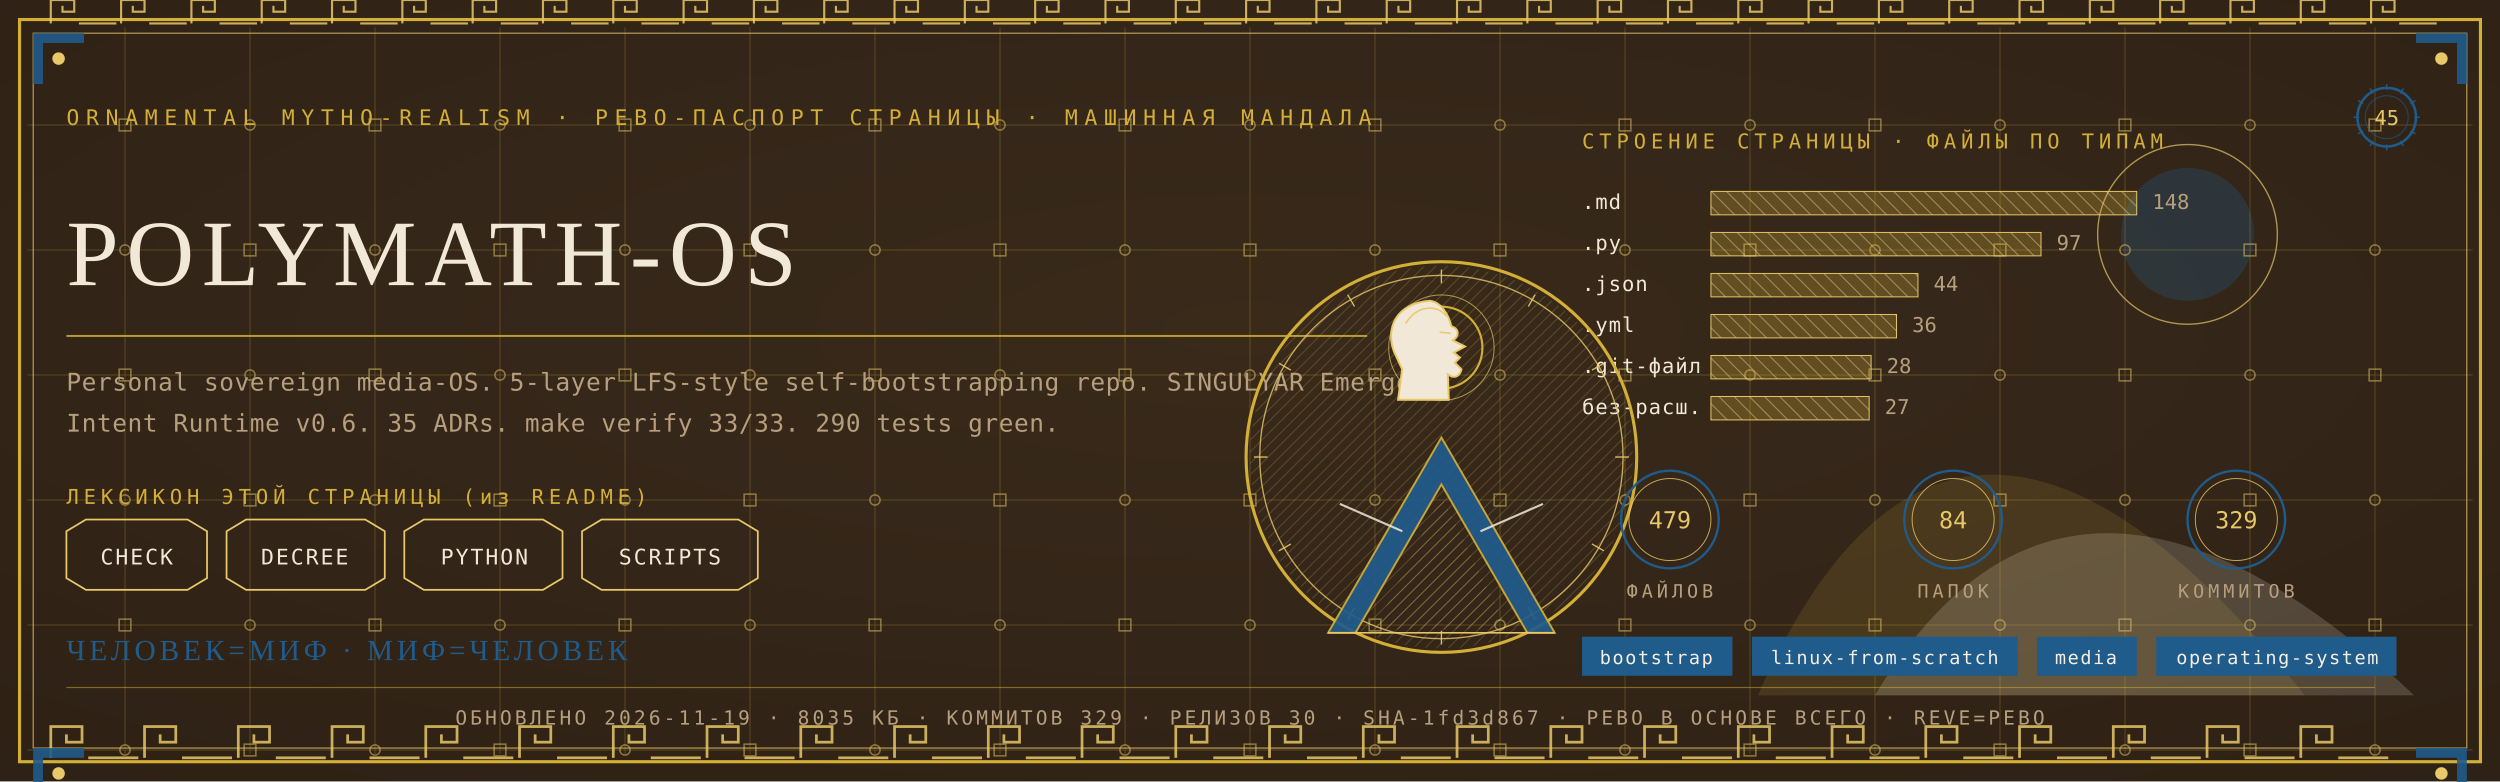
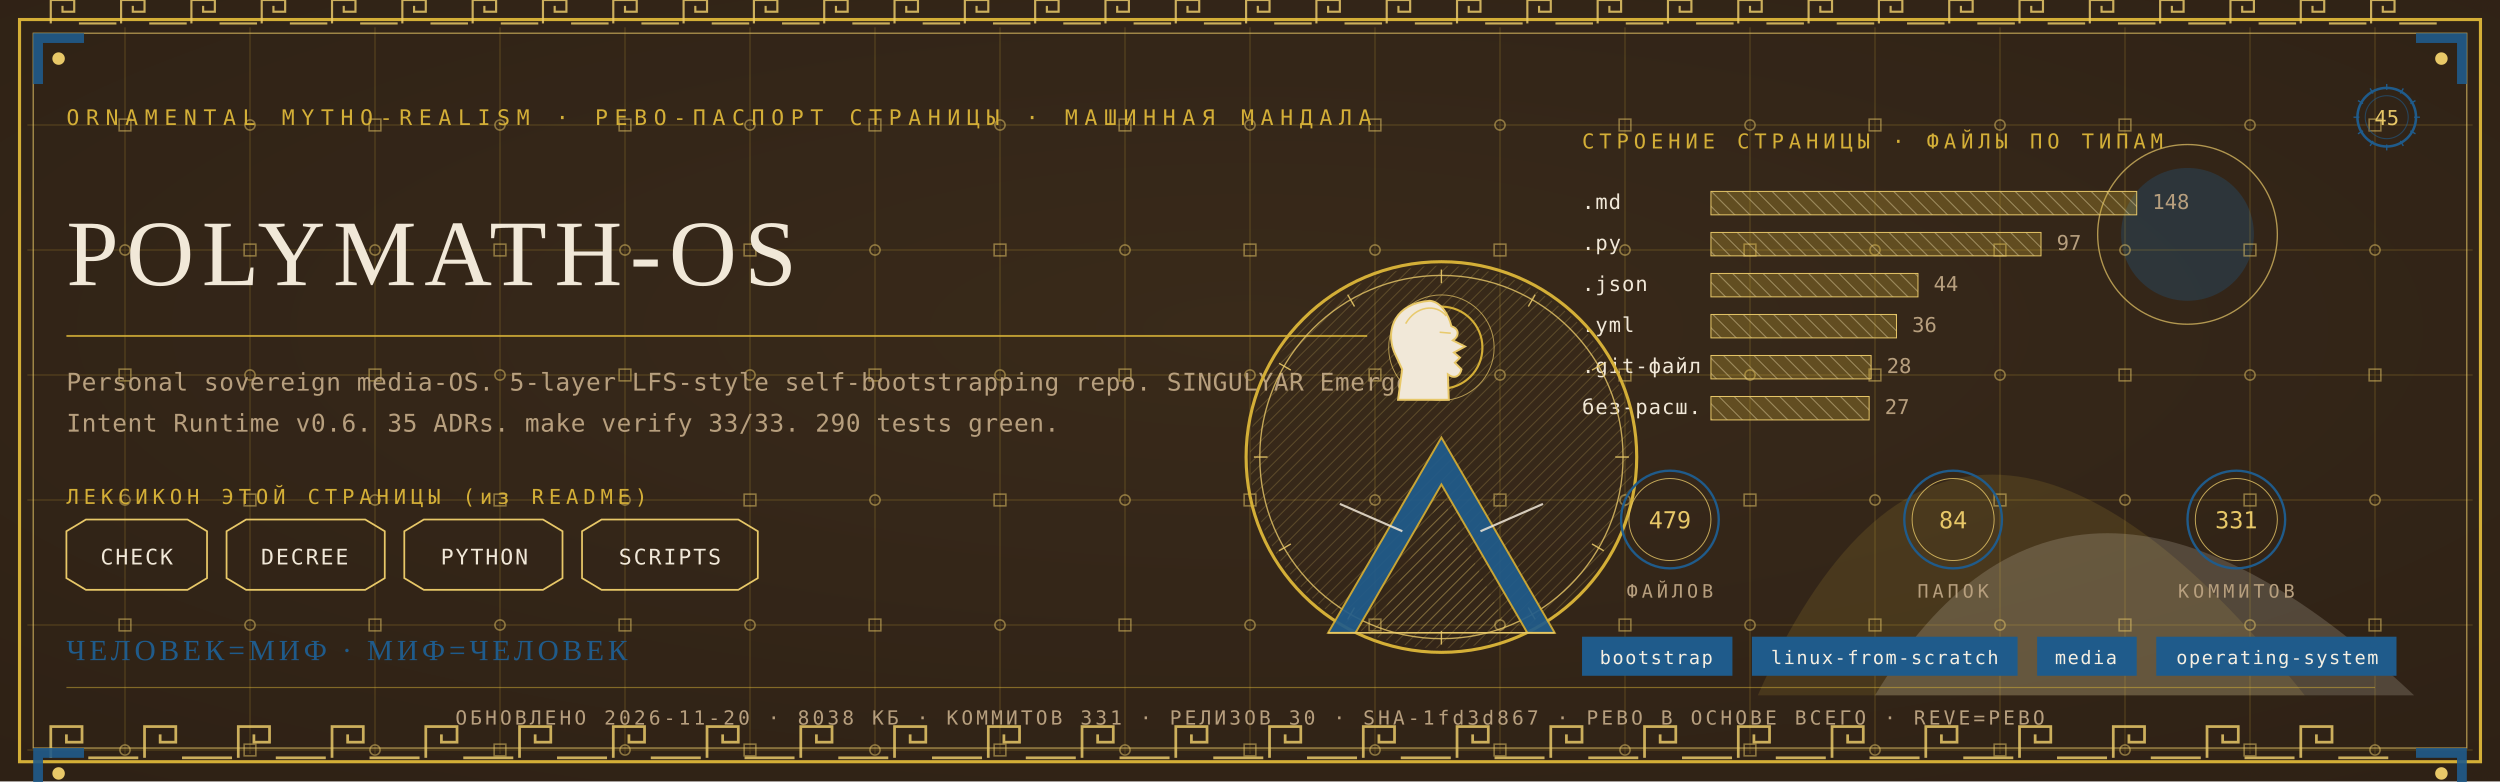
<svg xmlns="http://www.w3.org/2000/svg" viewBox="0 0 1280 400" width="1280" height="400">
  <defs>
    <radialGradient id="rp45" cx="0.5" cy="0.42" r="1.1">
      <stop offset="0" stop-color="#3A2A1B" />
      <stop offset="1" stop-color="#2A1D12" />
    </radialGradient>
    <pattern id="hatchm" width="4.2" height="4.2" patternUnits="userSpaceOnUse" patternTransform="rotate(45)">
      <rect width="4.2" height="4.2" fill="none" />
      <line x1="0" y1="0" x2="0" y2="4.2" stroke="#E8C868" stroke-width="0.5" />
    </pattern>
    <pattern id="hatchv" width="5.5" height="5.5" patternUnits="userSpaceOnUse" patternTransform="rotate(-45)">
      <rect width="5.5" height="5.5" fill="none" />
      <line x1="0" y1="0" x2="0" y2="5.5" stroke="#F1E8D8" stroke-width="0.5" />
    </pattern>
  </defs>
  <rect width="1280" height="400" fill="#2A1D12" />
  <rect width="1280" height="400" fill="url(#rp45)" opacity="0.94" />
  <path d="M 900 356 Q 1000 130 1180 356 Z" fill="#D4AF37" opacity="0.14" />
  <path d="M 960 356 Q 1060 190 1236 356 Z" fill="#F1E8D8" opacity="0.18" />
  <circle cx="1120" cy="120" r="34" fill="#1F5B8B" opacity="0.30" />
  <circle cx="1120" cy="120" r="46" fill="none" stroke="#E8C868" stroke-width="0.7" opacity="0.7" />
  <g stroke="#D4AF37" stroke-width="0.45" opacity="0.30">
    <line x1="64" y1="14" x2="64" y2="386" />
    <line x1="128" y1="14" x2="128" y2="386" />
    <line x1="192" y1="14" x2="192" y2="386" />
    <line x1="256" y1="14" x2="256" y2="386" />
    <line x1="320" y1="14" x2="320" y2="386" />
    <line x1="384" y1="14" x2="384" y2="386" />
    <line x1="448" y1="14" x2="448" y2="386" />
    <line x1="512" y1="14" x2="512" y2="386" />
    <line x1="576" y1="14" x2="576" y2="386" />
    <line x1="640" y1="14" x2="640" y2="386" />
    <line x1="704" y1="14" x2="704" y2="386" />
    <line x1="768" y1="14" x2="768" y2="386" />
    <line x1="832" y1="14" x2="832" y2="386" />
    <line x1="896" y1="14" x2="896" y2="386" />
    <line x1="960" y1="14" x2="960" y2="386" />
    <line x1="1024" y1="14" x2="1024" y2="386" />
    <line x1="1088" y1="14" x2="1088" y2="386" />
    <line x1="1152" y1="14" x2="1152" y2="386" />
    <line x1="1216" y1="14" x2="1216" y2="386" />
    <line x1="14" y1="64" x2="1266" y2="64" />
    <line x1="14" y1="128" x2="1266" y2="128" />
    <line x1="14" y1="192" x2="1266" y2="192" />
    <line x1="14" y1="256" x2="1266" y2="256" />
    <line x1="14" y1="320" x2="1266" y2="320" />
    <line x1="14" y1="384" x2="1266" y2="384" />
  </g>
  <g fill="none" stroke="#E8C868" stroke-width="0.8" opacity="0.5">
    <rect x="61" y="61" width="6" height="6" />
    <circle cx="64" cy="128" r="2.6" />
    <rect x="61" y="189" width="6" height="6" />
    <circle cx="64" cy="256" r="2.6" />
    <rect x="61" y="317" width="6" height="6" />
    <circle cx="64" cy="384" r="2.6" />
    <circle cx="128" cy="64" r="2.6" />
    <rect x="125" y="125" width="6" height="6" />
    <circle cx="128" cy="192" r="2.6" />
    <rect x="125" y="253" width="6" height="6" />
    <circle cx="128" cy="320" r="2.6" />
    <rect x="125" y="381" width="6" height="6" />
    <rect x="189" y="61" width="6" height="6" />
    <circle cx="192" cy="128" r="2.6" />
    <rect x="189" y="189" width="6" height="6" />
    <circle cx="192" cy="256" r="2.6" />
    <rect x="189" y="317" width="6" height="6" />
    <circle cx="192" cy="384" r="2.6" />
    <circle cx="256" cy="64" r="2.6" />
    <rect x="253" y="125" width="6" height="6" />
    <circle cx="256" cy="192" r="2.6" />
    <rect x="253" y="253" width="6" height="6" />
    <circle cx="256" cy="320" r="2.6" />
    <rect x="253" y="381" width="6" height="6" />
    <rect x="317" y="61" width="6" height="6" />
    <circle cx="320" cy="128" r="2.6" />
    <rect x="317" y="189" width="6" height="6" />
    <circle cx="320" cy="256" r="2.6" />
    <rect x="317" y="317" width="6" height="6" />
    <circle cx="320" cy="384" r="2.6" />
    <circle cx="384" cy="64" r="2.6" />
    <rect x="381" y="125" width="6" height="6" />
    <circle cx="384" cy="192" r="2.6" />
    <rect x="381" y="253" width="6" height="6" />
    <circle cx="384" cy="320" r="2.6" />
    <rect x="381" y="381" width="6" height="6" />
    <rect x="445" y="61" width="6" height="6" />
    <circle cx="448" cy="128" r="2.6" />
    <rect x="445" y="189" width="6" height="6" />
    <circle cx="448" cy="256" r="2.6" />
    <rect x="445" y="317" width="6" height="6" />
    <circle cx="448" cy="384" r="2.6" />
    <circle cx="512" cy="64" r="2.6" />
    <rect x="509" y="125" width="6" height="6" />
    <circle cx="512" cy="192" r="2.6" />
    <rect x="509" y="253" width="6" height="6" />
    <circle cx="512" cy="320" r="2.6" />
    <rect x="509" y="381" width="6" height="6" />
    <rect x="573" y="61" width="6" height="6" />
    <circle cx="576" cy="128" r="2.6" />
    <rect x="573" y="189" width="6" height="6" />
    <circle cx="576" cy="256" r="2.6" />
    <rect x="573" y="317" width="6" height="6" />
    <circle cx="576" cy="384" r="2.6" />
    <circle cx="640" cy="64" r="2.6" />
    <rect x="637" y="125" width="6" height="6" />
    <circle cx="640" cy="192" r="2.6" />
    <rect x="637" y="253" width="6" height="6" />
    <circle cx="640" cy="320" r="2.6" />
    <rect x="637" y="381" width="6" height="6" />
    <rect x="701" y="61" width="6" height="6" />
    <circle cx="704" cy="128" r="2.6" />
    <rect x="701" y="189" width="6" height="6" />
    <circle cx="704" cy="256" r="2.6" />
    <rect x="701" y="317" width="6" height="6" />
    <circle cx="704" cy="384" r="2.6" />
    <circle cx="768" cy="64" r="2.6" />
    <rect x="765" y="125" width="6" height="6" />
    <circle cx="768" cy="192" r="2.6" />
    <rect x="765" y="253" width="6" height="6" />
    <circle cx="768" cy="320" r="2.6" />
    <rect x="765" y="381" width="6" height="6" />
    <rect x="829" y="61" width="6" height="6" />
    <circle cx="832" cy="128" r="2.6" />
    <rect x="829" y="189" width="6" height="6" />
    <circle cx="832" cy="256" r="2.6" />
    <rect x="829" y="317" width="6" height="6" />
    <circle cx="832" cy="384" r="2.6" />
    <circle cx="896" cy="64" r="2.6" />
    <rect x="893" y="125" width="6" height="6" />
    <circle cx="896" cy="192" r="2.6" />
    <rect x="893" y="253" width="6" height="6" />
    <circle cx="896" cy="320" r="2.6" />
    <rect x="893" y="381" width="6" height="6" />
    <rect x="957" y="61" width="6" height="6" />
    <circle cx="960" cy="128" r="2.6" />
    <rect x="957" y="189" width="6" height="6" />
    <circle cx="960" cy="256" r="2.6" />
    <rect x="957" y="317" width="6" height="6" />
    <circle cx="960" cy="384" r="2.6" />
    <circle cx="1024" cy="64" r="2.6" />
    <rect x="1021" y="125" width="6" height="6" />
    <circle cx="1024" cy="192" r="2.6" />
    <rect x="1021" y="253" width="6" height="6" />
    <circle cx="1024" cy="320" r="2.6" />
    <rect x="1021" y="381" width="6" height="6" />
    <rect x="1085" y="61" width="6" height="6" />
    <circle cx="1088" cy="128" r="2.6" />
    <rect x="1085" y="189" width="6" height="6" />
    <circle cx="1088" cy="256" r="2.6" />
    <rect x="1085" y="317" width="6" height="6" />
    <circle cx="1088" cy="384" r="2.6" />
    <circle cx="1152" cy="64" r="2.6" />
    <rect x="1149" y="125" width="6" height="6" />
    <circle cx="1152" cy="192" r="2.6" />
    <rect x="1149" y="253" width="6" height="6" />
    <circle cx="1152" cy="320" r="2.6" />
    <rect x="1149" y="381" width="6" height="6" />
    <rect x="1213" y="61" width="6" height="6" />
    <circle cx="1216" cy="128" r="2.6" />
    <rect x="1213" y="189" width="6" height="6" />
    <circle cx="1216" cy="256" r="2.6" />
    <rect x="1213" y="317" width="6" height="6" />
    <circle cx="1216" cy="384" r="2.6" />
  </g>
  <rect x="10" y="10" width="1260" height="380" fill="none" stroke="#D4AF37" stroke-width="1.6" />
  <rect x="17" y="17" width="1246" height="366" fill="none" stroke="#E8C868" stroke-width="0.6" opacity="0.75" />
  <g fill="none" stroke="#E8C868" stroke-width="1.4" opacity="0.85">
    <path d="M 26 388 L 26 372 L 42 372 L 42 380.0 L 34.0 380.0 L 34.0 376.0" />
    <line x1="45.2" y1="388" x2="70.8" y2="388" />
    <path d="M 74 388 L 74 372 L 90 372 L 90 380.0 L 82.0 380.0 L 82.0 376.0" />
    <line x1="93.2" y1="388" x2="118.8" y2="388" />
    <path d="M 122 388 L 122 372 L 138 372 L 138 380.0 L 130.0 380.0 L 130.0 376.0" />
    <line x1="141.2" y1="388" x2="166.8" y2="388" />
    <path d="M 170 388 L 170 372 L 186 372 L 186 380.0 L 178.0 380.0 L 178.0 376.0" />
    <line x1="189.2" y1="388" x2="214.8" y2="388" />
    <path d="M 218 388 L 218 372 L 234 372 L 234 380.0 L 226.0 380.0 L 226.0 376.0" />
    <line x1="237.2" y1="388" x2="262.8" y2="388" />
    <path d="M 266 388 L 266 372 L 282 372 L 282 380.0 L 274.0 380.0 L 274.0 376.0" />
    <line x1="285.2" y1="388" x2="310.8" y2="388" />
    <path d="M 314 388 L 314 372 L 330 372 L 330 380.0 L 322.0 380.0 L 322.0 376.0" />
    <line x1="333.2" y1="388" x2="358.8" y2="388" />
    <path d="M 362 388 L 362 372 L 378 372 L 378 380.0 L 370.0 380.0 L 370.0 376.0" />
    <line x1="381.2" y1="388" x2="406.8" y2="388" />
    <path d="M 410 388 L 410 372 L 426 372 L 426 380.0 L 418.0 380.0 L 418.0 376.0" />
    <line x1="429.2" y1="388" x2="454.8" y2="388" />
    <path d="M 458 388 L 458 372 L 474 372 L 474 380.0 L 466.0 380.0 L 466.0 376.0" />
    <line x1="477.2" y1="388" x2="502.8" y2="388" />
    <path d="M 506 388 L 506 372 L 522 372 L 522 380.0 L 514.0 380.0 L 514.0 376.0" />
    <line x1="525.2" y1="388" x2="550.8" y2="388" />
    <path d="M 554 388 L 554 372 L 570 372 L 570 380.0 L 562.0 380.0 L 562.0 376.0" />
    <line x1="573.2" y1="388" x2="598.8" y2="388" />
    <path d="M 602 388 L 602 372 L 618 372 L 618 380.0 L 610.0 380.0 L 610.0 376.0" />
    <line x1="621.2" y1="388" x2="646.8" y2="388" />
    <path d="M 650 388 L 650 372 L 666 372 L 666 380.0 L 658.0 380.0 L 658.0 376.0" />
    <line x1="669.2" y1="388" x2="694.8" y2="388" />
    <path d="M 698 388 L 698 372 L 714 372 L 714 380.0 L 706.0 380.0 L 706.0 376.0" />
    <line x1="717.2" y1="388" x2="742.8" y2="388" />
    <path d="M 746 388 L 746 372 L 762 372 L 762 380.0 L 754.0 380.0 L 754.0 376.0" />
    <line x1="765.2" y1="388" x2="790.8" y2="388" />
    <path d="M 794 388 L 794 372 L 810 372 L 810 380.0 L 802.0 380.0 L 802.0 376.0" />
    <line x1="813.2" y1="388" x2="838.8" y2="388" />
    <path d="M 842 388 L 842 372 L 858 372 L 858 380.0 L 850.0 380.0 L 850.0 376.0" />
    <line x1="861.2" y1="388" x2="886.8" y2="388" />
    <path d="M 890 388 L 890 372 L 906 372 L 906 380.0 L 898.0 380.0 L 898.0 376.0" />
    <line x1="909.2" y1="388" x2="934.8" y2="388" />
    <path d="M 938 388 L 938 372 L 954 372 L 954 380.0 L 946.0 380.0 L 946.0 376.0" />
    <line x1="957.2" y1="388" x2="982.8" y2="388" />
    <path d="M 986 388 L 986 372 L 1002 372 L 1002 380.0 L 994.0 380.0 L 994.0 376.0" />
    <line x1="1005.2" y1="388" x2="1030.8" y2="388" />
    <path d="M 1034 388 L 1034 372 L 1050 372 L 1050 380.0 L 1042.0 380.0 L 1042.0 376.0" />
    <line x1="1053.2" y1="388" x2="1078.8" y2="388" />
    <path d="M 1082 388 L 1082 372 L 1098 372 L 1098 380.0 L 1090.0 380.0 L 1090.0 376.0" />
    <line x1="1101.2" y1="388" x2="1126.8" y2="388" />
    <path d="M 1130 388 L 1130 372 L 1146 372 L 1146 380.0 L 1138.0 380.0 L 1138.0 376.0" />
    <line x1="1149.2" y1="388" x2="1174.8" y2="388" />
    <path d="M 1178 388 L 1178 372 L 1194 372 L 1194 380.0 L 1186.0 380.0 L 1186.0 376.0" />
    <line x1="1197.2" y1="388" x2="1222.8" y2="388" />
  </g>
  <g fill="none" stroke="#E8C868" stroke-width="1.1" opacity="0.85">
    <path d="M 26 12 L 26 0 L 38 0 L 38 6.0 L 32.0 6.0 L 32.0 3.0" />
    <line x1="40.4" y1="12" x2="59.6" y2="12" />
    <path d="M 62 12 L 62 0 L 74 0 L 74 6.0 L 68.0 6.0 L 68.0 3.0" />
    <line x1="76.4" y1="12" x2="95.6" y2="12" />
    <path d="M 98 12 L 98 0 L 110 0 L 110 6.0 L 104.0 6.0 L 104.0 3.0" />
    <line x1="112.4" y1="12" x2="131.6" y2="12" />
    <path d="M 134 12 L 134 0 L 146 0 L 146 6.0 L 140.0 6.0 L 140.0 3.0" />
    <line x1="148.4" y1="12" x2="167.6" y2="12" />
    <path d="M 170 12 L 170 0 L 182 0 L 182 6.0 L 176.0 6.0 L 176.0 3.0" />
    <line x1="184.4" y1="12" x2="203.6" y2="12" />
    <path d="M 206 12 L 206 0 L 218 0 L 218 6.0 L 212.0 6.0 L 212.0 3.0" />
    <line x1="220.4" y1="12" x2="239.6" y2="12" />
    <path d="M 242 12 L 242 0 L 254 0 L 254 6.0 L 248.0 6.0 L 248.0 3.0" />
    <line x1="256.4" y1="12" x2="275.6" y2="12" />
    <path d="M 278 12 L 278 0 L 290 0 L 290 6.0 L 284.0 6.0 L 284.0 3.0" />
    <line x1="292.4" y1="12" x2="311.6" y2="12" />
    <path d="M 314 12 L 314 0 L 326 0 L 326 6.0 L 320.0 6.0 L 320.0 3.0" />
    <line x1="328.4" y1="12" x2="347.6" y2="12" />
    <path d="M 350 12 L 350 0 L 362 0 L 362 6.0 L 356.0 6.0 L 356.0 3.0" />
    <line x1="364.4" y1="12" x2="383.6" y2="12" />
    <path d="M 386 12 L 386 0 L 398 0 L 398 6.0 L 392.0 6.0 L 392.0 3.0" />
    <line x1="400.4" y1="12" x2="419.6" y2="12" />
    <path d="M 422 12 L 422 0 L 434 0 L 434 6.0 L 428.0 6.0 L 428.0 3.0" />
    <line x1="436.4" y1="12" x2="455.6" y2="12" />
    <path d="M 458 12 L 458 0 L 470 0 L 470 6.0 L 464.0 6.0 L 464.0 3.0" />
    <line x1="472.4" y1="12" x2="491.6" y2="12" />
    <path d="M 494 12 L 494 0 L 506 0 L 506 6.0 L 500.0 6.0 L 500.0 3.0" />
    <line x1="508.4" y1="12" x2="527.6" y2="12" />
    <path d="M 530 12 L 530 0 L 542 0 L 542 6.0 L 536.0 6.0 L 536.0 3.0" />
    <line x1="544.4" y1="12" x2="563.6" y2="12" />
    <path d="M 566 12 L 566 0 L 578 0 L 578 6.0 L 572.0 6.0 L 572.0 3.0" />
    <line x1="580.4" y1="12" x2="599.6" y2="12" />
    <path d="M 602 12 L 602 0 L 614 0 L 614 6.0 L 608.0 6.0 L 608.0 3.0" />
    <line x1="616.4" y1="12" x2="635.6" y2="12" />
    <path d="M 638 12 L 638 0 L 650 0 L 650 6.0 L 644.0 6.0 L 644.0 3.0" />
    <line x1="652.4" y1="12" x2="671.6" y2="12" />
    <path d="M 674 12 L 674 0 L 686 0 L 686 6.0 L 680.0 6.0 L 680.0 3.0" />
    <line x1="688.4" y1="12" x2="707.6" y2="12" />
    <path d="M 710 12 L 710 0 L 722 0 L 722 6.0 L 716.0 6.0 L 716.0 3.0" />
    <line x1="724.4" y1="12" x2="743.6" y2="12" />
    <path d="M 746 12 L 746 0 L 758 0 L 758 6.0 L 752.0 6.0 L 752.0 3.0" />
    <line x1="760.4" y1="12" x2="779.6" y2="12" />
    <path d="M 782 12 L 782 0 L 794 0 L 794 6.0 L 788.0 6.0 L 788.0 3.0" />
    <line x1="796.4" y1="12" x2="815.6" y2="12" />
    <path d="M 818 12 L 818 0 L 830 0 L 830 6.0 L 824.0 6.0 L 824.0 3.0" />
    <line x1="832.4" y1="12" x2="851.6" y2="12" />
    <path d="M 854 12 L 854 0 L 866 0 L 866 6.0 L 860.0 6.0 L 860.0 3.0" />
    <line x1="868.4" y1="12" x2="887.6" y2="12" />
    <path d="M 890 12 L 890 0 L 902 0 L 902 6.0 L 896.0 6.0 L 896.0 3.0" />
    <line x1="904.4" y1="12" x2="923.6" y2="12" />
    <path d="M 926 12 L 926 0 L 938 0 L 938 6.0 L 932.0 6.0 L 932.0 3.0" />
    <line x1="940.4" y1="12" x2="959.6" y2="12" />
    <path d="M 962 12 L 962 0 L 974 0 L 974 6.0 L 968.0 6.0 L 968.0 3.0" />
    <line x1="976.4" y1="12" x2="995.6" y2="12" />
    <path d="M 998 12 L 998 0 L 1010 0 L 1010 6.0 L 1004.0 6.0 L 1004.0 3.0" />
    <line x1="1012.4" y1="12" x2="1031.6" y2="12" />
    <path d="M 1034 12 L 1034 0 L 1046 0 L 1046 6.0 L 1040.0 6.0 L 1040.0 3.0" />
    <line x1="1048.4" y1="12" x2="1067.6" y2="12" />
    <path d="M 1070 12 L 1070 0 L 1082 0 L 1082 6.0 L 1076.0 6.0 L 1076.0 3.0" />
    <line x1="1084.4" y1="12" x2="1103.6" y2="12" />
    <path d="M 1106 12 L 1106 0 L 1118 0 L 1118 6.0 L 1112.0 6.0 L 1112.0 3.0" />
    <line x1="1120.4" y1="12" x2="1139.6" y2="12" />
    <path d="M 1142 12 L 1142 0 L 1154 0 L 1154 6.0 L 1148.0 6.0 L 1148.0 3.0" />
    <line x1="1156.4" y1="12" x2="1175.6" y2="12" />
    <path d="M 1178 12 L 1178 0 L 1190 0 L 1190 6.0 L 1184.0 6.0 L 1184.0 3.0" />
    <line x1="1192.4" y1="12" x2="1211.6" y2="12" />
    <path d="M 1214 12 L 1214 0 L 1226 0 L 1226 6.0 L 1220.0 6.0 L 1220.0 3.0" />
    <line x1="1228.4" y1="12" x2="1247.6" y2="12" />
  </g>
  <g transform="translate(17,17) scale(1,1)">
    <path d="M 0 0 L 26 0 L 26 5 L 5 5 L 5 26 L 0 26 Z" fill="#1F5B8B" opacity="0.9" />
    <circle cx="13" cy="13" r="3.2" fill="#E8C868" />
  </g>
  <g transform="translate(1263,17) scale(-1,1)">
    <path d="M 0 0 L 26 0 L 26 5 L 5 5 L 5 26 L 0 26 Z" fill="#1F5B8B" opacity="0.9" />
    <circle cx="13" cy="13" r="3.2" fill="#E8C868" />
  </g>
  <g transform="translate(17,383) scale(1,1)">
    <path d="M 0 0 L 26 0 L 26 5 L 5 5 L 5 26 L 0 26 Z" fill="#1F5B8B" opacity="0.9" />
    <circle cx="13" cy="13" r="3.2" fill="#E8C868" />
  </g>
  <g transform="translate(1263,383) scale(-1,1)">
    <path d="M 0 0 L 26 0 L 26 5 L 5 5 L 5 26 L 0 26 Z" fill="#1F5B8B" opacity="0.9" />
    <circle cx="13" cy="13" r="3.2" fill="#E8C868" />
  </g>
  <text x="34" y="64" font-family="'Cascadia Mono', ui-monospace, Consolas, monospace" font-size="11" fill="#D4AF37" letter-spacing="3.4">ORNAMENTAL MYTHO-REALISM · РЕВО-ПАСПОРТ СТРАНИЦЫ · МАШИННАЯ МАНДАЛА</text>
  <g transform="translate(1222,60)">
    <circle r="15" fill="none" stroke="#1F5B8B" stroke-width="1.3" />
    <circle r="11" fill="none" stroke="#1F5B8B" stroke-width="0.55" opacity="0.6" />
    <text y="4" text-anchor="middle" font-family="'Cascadia Mono', ui-monospace, Consolas, monospace" font-size="10.5" fill="#E8C868">45</text>
    <g stroke="#1F5B8B" stroke-width="0.7">
      <line x1="0" y1="-17" x2="0" y2="-14" transform="rotate(0)" />
      <line x1="0" y1="-17" x2="0" y2="-14" transform="rotate(30)" />
      <line x1="0" y1="-17" x2="0" y2="-14" transform="rotate(60)" />
      <line x1="0" y1="-17" x2="0" y2="-14" transform="rotate(90)" />
      <line x1="0" y1="-17" x2="0" y2="-14" transform="rotate(120)" />
      <line x1="0" y1="-17" x2="0" y2="-14" transform="rotate(150)" />
      <line x1="0" y1="-17" x2="0" y2="-14" transform="rotate(180)" />
      <line x1="0" y1="-17" x2="0" y2="-14" transform="rotate(210)" />
      <line x1="0" y1="-17" x2="0" y2="-14" transform="rotate(240)" />
      <line x1="0" y1="-17" x2="0" y2="-14" transform="rotate(270)" />
      <line x1="0" y1="-17" x2="0" y2="-14" transform="rotate(300)" />
      <line x1="0" y1="-17" x2="0" y2="-14" transform="rotate(330)" />
    </g>
  </g>
  <text x="34" y="146" font-family="Georgia, 'Times New Roman', serif" font-size="48.0" fill="#F1E8D8" letter-spacing="4">POLYMATH-OS</text>
  <line x1="34" y1="172" x2="700" y2="172" stroke="#D4AF37" stroke-width="1" opacity="0.85" />
  <text x="34" y="200" font-family="'Cascadia Mono', ui-monospace, Consolas, monospace" font-size="12.5" fill="#B79F7E" letter-spacing="0.3">Personal sovereign media-OS. 5-layer LFS-style self-bootstrapping repo. SINGULYAR Emergent</text>
  <text x="34" y="221" font-family="'Cascadia Mono', ui-monospace, Consolas, monospace" font-size="12.5" fill="#B79F7E" letter-spacing="0.3">Intent Runtime v0.6. 35 ADRs. make verify 33/33. 290 tests green.</text>
  <text x="34" y="258" font-family="'Cascadia Mono', ui-monospace, Consolas, monospace" font-size="10.5" fill="#D4AF37" letter-spacing="2.5">ЛЕКСИКОН ЭТОЙ СТРАНИЦЫ (из README)</text>
  <path d="M 34 272 L 44 266 L 96 266 L 106 272 L 106 296 L 96 302 L 44 302 L 34 296 Z" fill="none" stroke="#E8C868" stroke-width="0.9" />
  <text x="70" y="289" text-anchor="middle" font-family="'Cascadia Mono', ui-monospace, Consolas, monospace" font-size="11" fill="#F1E8D8" letter-spacing="1">CHECK</text>
  <path d="M 116 272 L 126 266 L 187 266 L 197 272 L 197 296 L 187 302 L 126 302 L 116 296 Z" fill="none" stroke="#E8C868" stroke-width="0.9" />
  <text x="156" y="289" text-anchor="middle" font-family="'Cascadia Mono', ui-monospace, Consolas, monospace" font-size="11" fill="#F1E8D8" letter-spacing="1">DECREE</text>
  <path d="M 207 272 L 217 266 L 278 266 L 288 272 L 288 296 L 278 302 L 217 302 L 207 296 Z" fill="none" stroke="#E8C868" stroke-width="0.9" />
  <text x="248" y="289" text-anchor="middle" font-family="'Cascadia Mono', ui-monospace, Consolas, monospace" font-size="11" fill="#F1E8D8" letter-spacing="1">PYTHON</text>
  <path d="M 298 272 L 308 266 L 378 266 L 388 272 L 388 296 L 378 302 L 308 302 L 298 296 Z" fill="none" stroke="#E8C868" stroke-width="0.9" />
  <text x="343" y="289" text-anchor="middle" font-family="'Cascadia Mono', ui-monospace, Consolas, monospace" font-size="11" fill="#F1E8D8" letter-spacing="1">SCRIPTS</text>
  <text x="810" y="76" font-family="'Cascadia Mono', ui-monospace, Consolas, monospace" font-size="10.5" fill="#D4AF37" letter-spacing="2.5">СТРОЕНИЕ СТРАНИЦЫ · ФАЙЛЫ ПО ТИПАМ</text>
  <text x="810" y="107" font-family="'Cascadia Mono', ui-monospace, Consolas, monospace" font-size="10.5" fill="#F1E8D8" letter-spacing="0.5">.md</text>
  <rect x="876" y="98" width="218" height="12" fill="url(#hatchv)" opacity="0.9" />
  <rect x="876" y="98" width="218" height="12" fill="#D4AF37" opacity="0.28" />
  <rect x="876" y="98" width="218" height="12" fill="none" stroke="#E8C868" stroke-width="0.5" />
  <text x="1102" y="107" font-family="'Cascadia Mono', ui-monospace, Consolas, monospace" font-size="10.5" fill="#B79F7E">148</text>
  <text x="810" y="128" font-family="'Cascadia Mono', ui-monospace, Consolas, monospace" font-size="10.5" fill="#F1E8D8" letter-spacing="0.5">.py</text>
  <rect x="876" y="119" width="169" height="12" fill="url(#hatchv)" opacity="0.9" />
  <rect x="876" y="119" width="169" height="12" fill="#D4AF37" opacity="0.28" />
  <rect x="876" y="119" width="169" height="12" fill="none" stroke="#E8C868" stroke-width="0.5" />
  <text x="1053" y="128" font-family="'Cascadia Mono', ui-monospace, Consolas, monospace" font-size="10.5" fill="#B79F7E">97</text>
  <text x="810" y="149" font-family="'Cascadia Mono', ui-monospace, Consolas, monospace" font-size="10.5" fill="#F1E8D8" letter-spacing="0.5">.json</text>
  <rect x="876" y="140" width="106" height="12" fill="url(#hatchv)" opacity="0.9" />
  <rect x="876" y="140" width="106" height="12" fill="#D4AF37" opacity="0.28" />
  <rect x="876" y="140" width="106" height="12" fill="none" stroke="#E8C868" stroke-width="0.5" />
  <text x="990" y="149" font-family="'Cascadia Mono', ui-monospace, Consolas, monospace" font-size="10.5" fill="#B79F7E">44</text>
  <text x="810" y="170" font-family="'Cascadia Mono', ui-monospace, Consolas, monospace" font-size="10.5" fill="#F1E8D8" letter-spacing="0.5">.yml</text>
  <rect x="876" y="161" width="95" height="12" fill="url(#hatchv)" opacity="0.9" />
  <rect x="876" y="161" width="95" height="12" fill="#D4AF37" opacity="0.28" />
  <rect x="876" y="161" width="95" height="12" fill="none" stroke="#E8C868" stroke-width="0.5" />
  <text x="979" y="170" font-family="'Cascadia Mono', ui-monospace, Consolas, monospace" font-size="10.5" fill="#B79F7E">36</text>
  <text x="810" y="191" font-family="'Cascadia Mono', ui-monospace, Consolas, monospace" font-size="10.5" fill="#F1E8D8" letter-spacing="0.5">.git-файл</text>
  <rect x="876" y="182" width="82" height="12" fill="url(#hatchv)" opacity="0.9" />
  <rect x="876" y="182" width="82" height="12" fill="#D4AF37" opacity="0.28" />
  <rect x="876" y="182" width="82" height="12" fill="none" stroke="#E8C868" stroke-width="0.5" />
  <text x="966" y="191" font-family="'Cascadia Mono', ui-monospace, Consolas, monospace" font-size="10.5" fill="#B79F7E">28</text>
  <text x="810" y="212" font-family="'Cascadia Mono', ui-monospace, Consolas, monospace" font-size="10.5" fill="#F1E8D8" letter-spacing="0.5">без-расш.</text>
  <rect x="876" y="203" width="81" height="12" fill="url(#hatchv)" opacity="0.9" />
  <rect x="876" y="203" width="81" height="12" fill="#D4AF37" opacity="0.28" />
  <rect x="876" y="203" width="81" height="12" fill="none" stroke="#E8C868" stroke-width="0.5" />
  <text x="965" y="212" font-family="'Cascadia Mono', ui-monospace, Consolas, monospace" font-size="10.5" fill="#B79F7E">27</text>
  <g transform="translate(738,234)">
    <circle r="100" fill="none" stroke="#D4AF37" stroke-width="1.6" />
    <circle r="93" fill="none" stroke="#E8C868" stroke-width="0.7" opacity="0.8" />
    <circle r="98" fill="url(#hatchm)" opacity="0.4" />
    <g stroke="#E8C868" stroke-width="0.7" opacity="0.9">
      <line x1="0" y1="-96" x2="0" y2="-89" transform="rotate(0)" />
      <line x1="0" y1="-96" x2="0" y2="-89" transform="rotate(30)" />
      <line x1="0" y1="-96" x2="0" y2="-89" transform="rotate(60)" />
      <line x1="0" y1="-96" x2="0" y2="-89" transform="rotate(90)" />
      <line x1="0" y1="-96" x2="0" y2="-89" transform="rotate(120)" />
      <line x1="0" y1="-96" x2="0" y2="-89" transform="rotate(150)" />
      <line x1="0" y1="-96" x2="0" y2="-89" transform="rotate(180)" />
      <line x1="0" y1="-96" x2="0" y2="-89" transform="rotate(210)" />
      <line x1="0" y1="-96" x2="0" y2="-89" transform="rotate(240)" />
      <line x1="0" y1="-96" x2="0" y2="-89" transform="rotate(270)" />
      <line x1="0" y1="-96" x2="0" y2="-89" transform="rotate(300)" />
      <line x1="0" y1="-96" x2="0" y2="-89" transform="rotate(330)" />
    </g>
    <circle cy="-56" r="21" fill="none" stroke="#D4AF37" stroke-width="1.1" />
    <circle cy="-56" r="27" fill="none" stroke="#E8C868" stroke-width="0.5" opacity="0.7" />
    <path d="M -6.0 -80.0 C -23.5 -78.7 -28.7 -65.7 -24.3 -54.0 L -20.1 -44.9 L -22.2 -29.3 L 3.8 -29.3 L 3.3 -42.3 C 6.9 -39.7 9.5 -41.5 10.3 -44.9 L 6.9 -48.3 L 9.5 -50.9 L 6.4 -53.5 L 12.1 -56.6 L 5.9 -59.7 C 9.5 -62.3 9.0 -65.7 5.1 -67.0 C 3.8 -72.7 -0.1 -79.5 -6.0 -80.0 Z" fill="#F1E8D8" stroke="#E8C868" stroke-width="1.0" />
    <g fill="none" stroke="#E8C868" stroke-width="0.8" opacity="0.95">
      <path d="M -18.3 -68.3 C -13.1 -77.4 -2.7 -78.7 2.5 -72.2" />
      <path d="M -0.9 -63.9 L 4.8 -63.4" />
    </g>
    <path d="M -58.0 90.0 L 0 -10.0 L 58.0 90.0 L 44.0 90.0 L 0 14.0 L -44.0 90.0 Z" fill="#1F5B8B" opacity="0.92" stroke="#D4AF37" stroke-width="1.0" />
    <path d="M -34.0 88.0 L 0 20.0 L 34.0 88.0" fill="url(#hatchm)" opacity="0.5" stroke="none" />
    <path d="M -58.0 90.0 L 58.0 90.0" fill="none" stroke="#E8C868" stroke-width="0.8" />
    <path d="M -52.0 24.0 L -20.0 38.0" fill="none" stroke="#F1E8D8" stroke-width="1.1" opacity="0.85" />
    <path d="M 52.0 24.0 L 20.0 38.0" fill="none" stroke="#F1E8D8" stroke-width="1.1" opacity="0.85" />
  </g>
  <g transform="translate(855,266)">
    <circle r="25" fill="none" stroke="#1F5B8B" stroke-width="1.2" />
    <circle r="21" fill="none" stroke="#E8C868" stroke-width="0.5" opacity="0.8" />
    <text y="4.5" text-anchor="middle" font-family="'Cascadia Mono', ui-monospace, Consolas, monospace" font-size="12" fill="#E8C868">479</text>
    <text y="40" text-anchor="middle" font-family="'Cascadia Mono', ui-monospace, Consolas, monospace" font-size="9.5" fill="#B79F7E" letter-spacing="2">ФАЙЛОВ</text>
  </g>
  <g transform="translate(1000,266)">
    <circle r="25" fill="none" stroke="#1F5B8B" stroke-width="1.2" />
    <circle r="21" fill="none" stroke="#E8C868" stroke-width="0.5" opacity="0.8" />
    <text y="4.5" text-anchor="middle" font-family="'Cascadia Mono', ui-monospace, Consolas, monospace" font-size="12" fill="#E8C868">84</text>
    <text y="40" text-anchor="middle" font-family="'Cascadia Mono', ui-monospace, Consolas, monospace" font-size="9.5" fill="#B79F7E" letter-spacing="2">ПАПОК</text>
  </g>
  <g transform="translate(1145,266)">
    <circle r="25" fill="none" stroke="#1F5B8B" stroke-width="1.2" />
    <circle r="21" fill="none" stroke="#E8C868" stroke-width="0.5" opacity="0.8" />
-     <text y="4.5" text-anchor="middle" font-family="'Cascadia Mono', ui-monospace, Consolas, monospace" font-size="12" fill="#E8C868">329</text>
+     <text y="4.5" text-anchor="middle" font-family="'Cascadia Mono', ui-monospace, Consolas, monospace" font-size="12" fill="#E8C868">331</text>
    <text y="40" text-anchor="middle" font-family="'Cascadia Mono', ui-monospace, Consolas, monospace" font-size="9.5" fill="#B79F7E" letter-spacing="2">КОММИТОВ</text>
  </g>
  <rect x="810" y="326" rx="0" width="77" height="20" fill="#1F5B8B" />
  <text x="848" y="340" text-anchor="middle" font-family="'Cascadia Mono', ui-monospace, Consolas, monospace" font-size="9.5" fill="#F5EFE2" letter-spacing="0.8">bootstrap</text>
  <rect x="897" y="326" rx="0" width="136" height="20" fill="#1F5B8B" />
  <text x="965" y="340" text-anchor="middle" font-family="'Cascadia Mono', ui-monospace, Consolas, monospace" font-size="9.5" fill="#F5EFE2" letter-spacing="0.8">linux-from-scratch</text>
  <rect x="1043" y="326" rx="0" width="51" height="20" fill="#1F5B8B" />
  <text x="1068" y="340" text-anchor="middle" font-family="'Cascadia Mono', ui-monospace, Consolas, monospace" font-size="9.5" fill="#F5EFE2" letter-spacing="0.8">media</text>
  <rect x="1104" y="326" rx="0" width="123" height="20" fill="#1F5B8B" />
  <text x="1166" y="340" text-anchor="middle" font-family="'Cascadia Mono', ui-monospace, Consolas, monospace" font-size="9.5" fill="#F5EFE2" letter-spacing="0.8">operating-system</text>
  <text x="34" y="338" font-family="Georgia, 'Times New Roman', serif" font-size="15" fill="#1F5B8B" letter-spacing="2">ЧЕЛОВЕК=МИФ · МИФ=ЧЕЛОВЕК</text>
  <line x1="34" y1="352" x2="1216" y2="352" stroke="#D4AF37" stroke-width="0.6" opacity="0.5" />
-   <text x="640" y="371" text-anchor="middle" font-family="'Cascadia Mono', ui-monospace, Consolas, monospace" font-size="10" fill="#B79F7E" letter-spacing="1.6">ОБНОВЛЕНО 2026-11-19 · 8035 КБ · КОММИТОВ 329 · РЕЛИЗОВ 30 · SHA-1fd3d867 · РЕВО В ОСНОВЕ ВСЕГО · REVE=РЕВО</text>
+   <text x="640" y="371" text-anchor="middle" font-family="'Cascadia Mono', ui-monospace, Consolas, monospace" font-size="10" fill="#B79F7E" letter-spacing="1.6">ОБНОВЛЕНО 2026-11-20 · 8038 КБ · КОММИТОВ 331 · РЕЛИЗОВ 30 · SHA-1fd3d867 · РЕВО В ОСНОВЕ ВСЕГО · REVE=РЕВО</text>
</svg>
